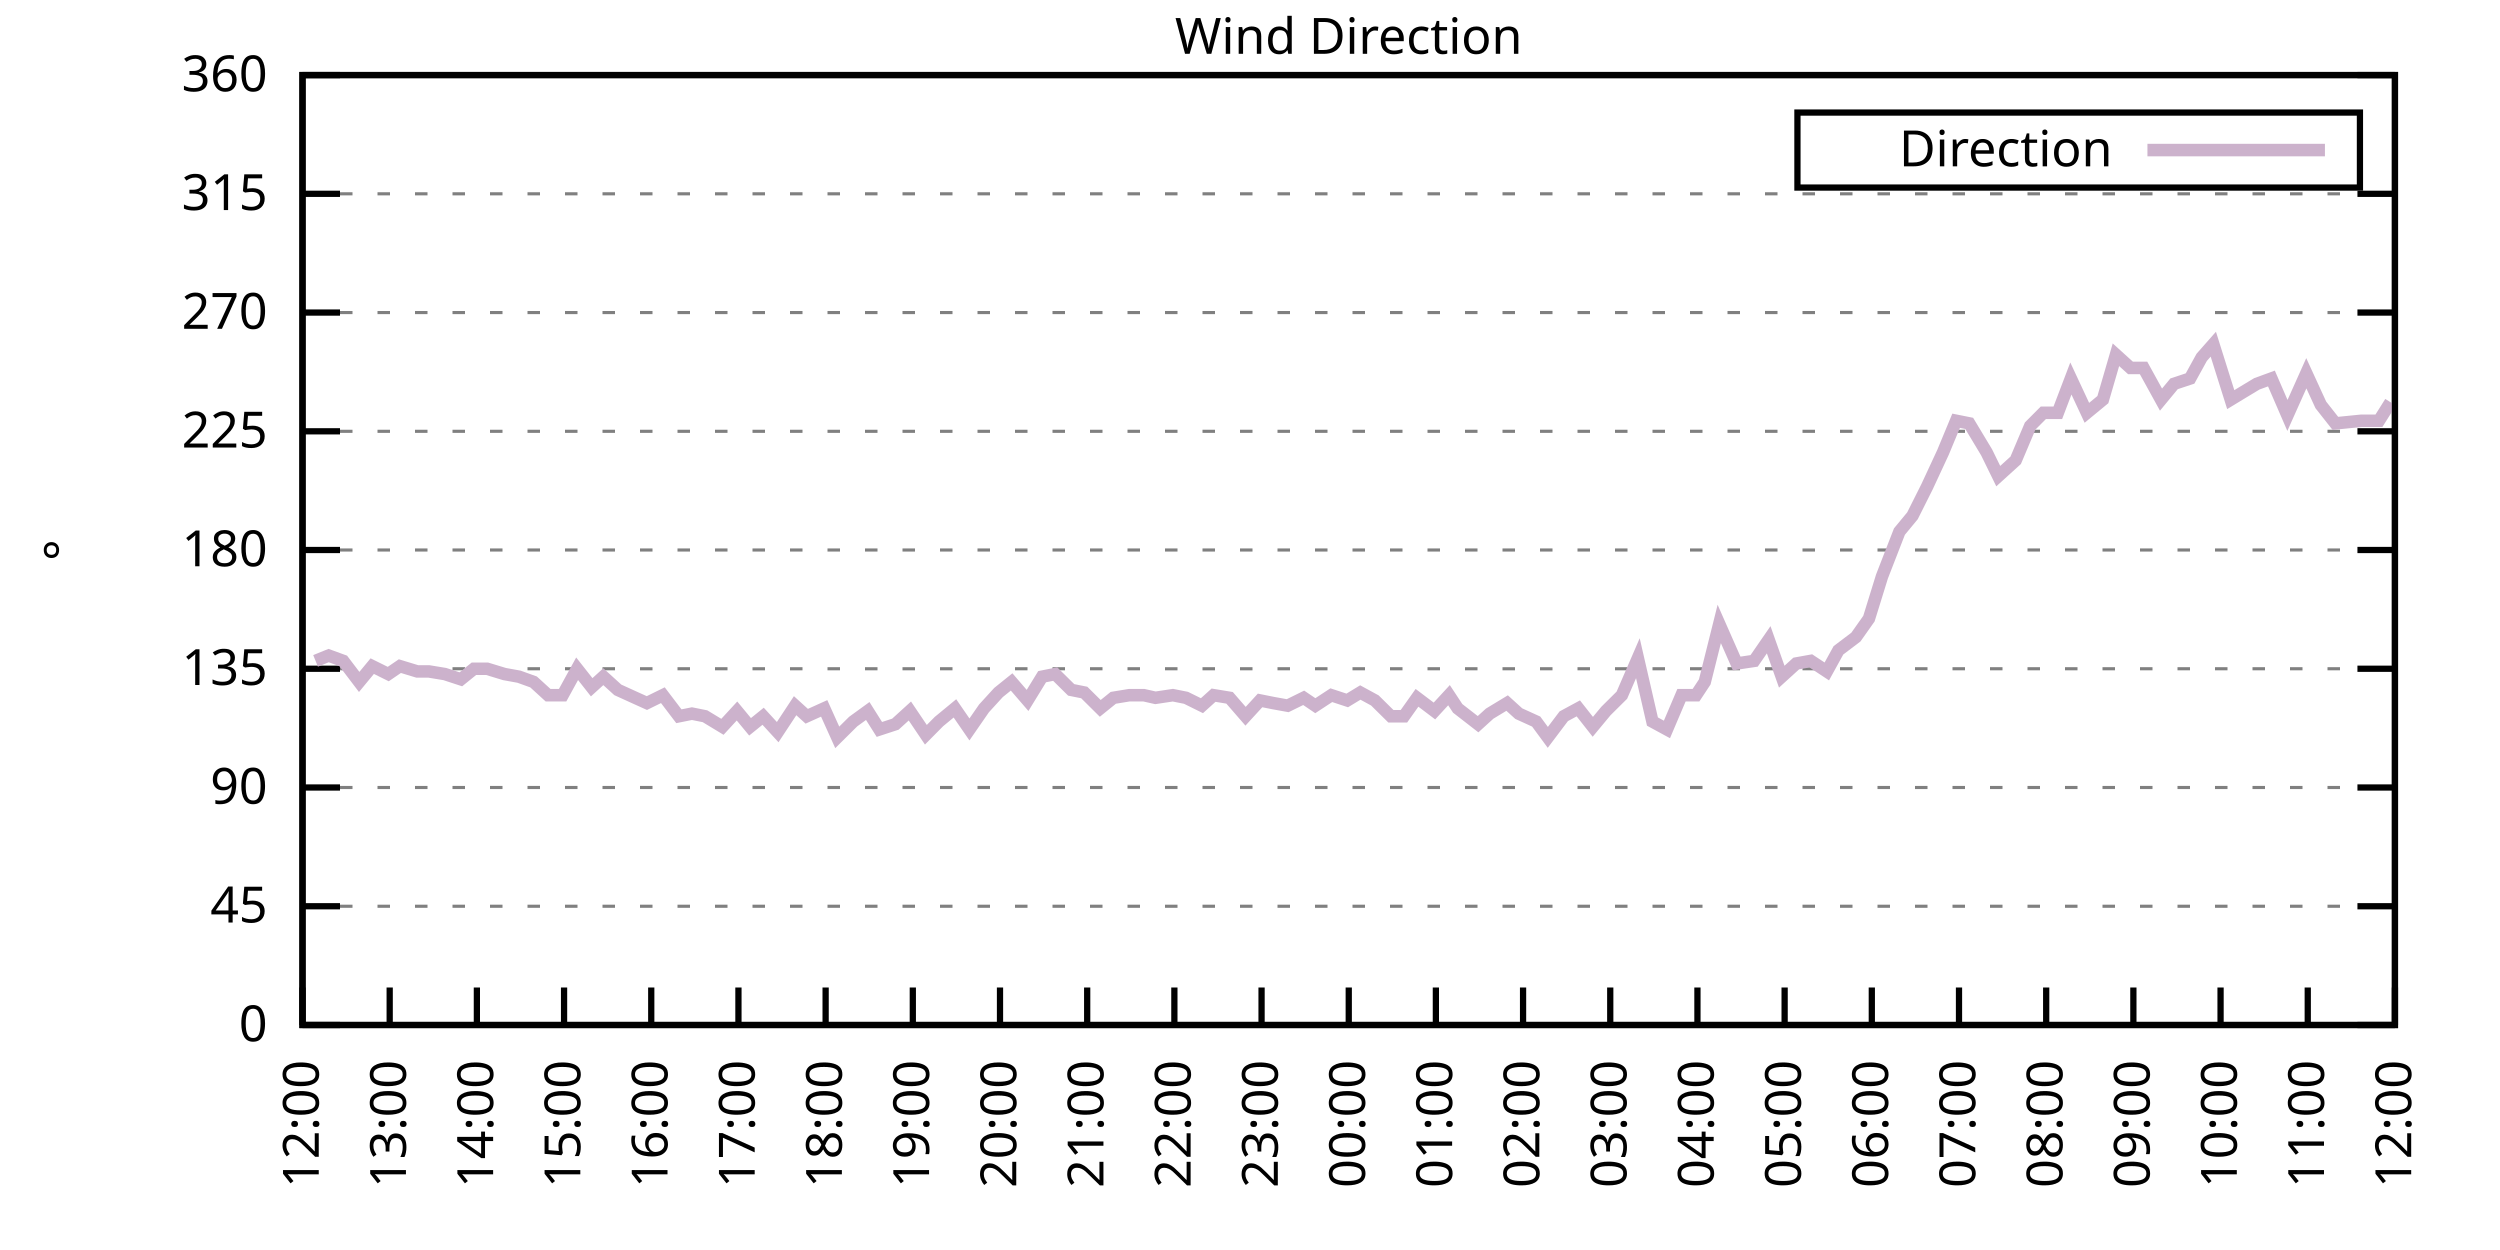
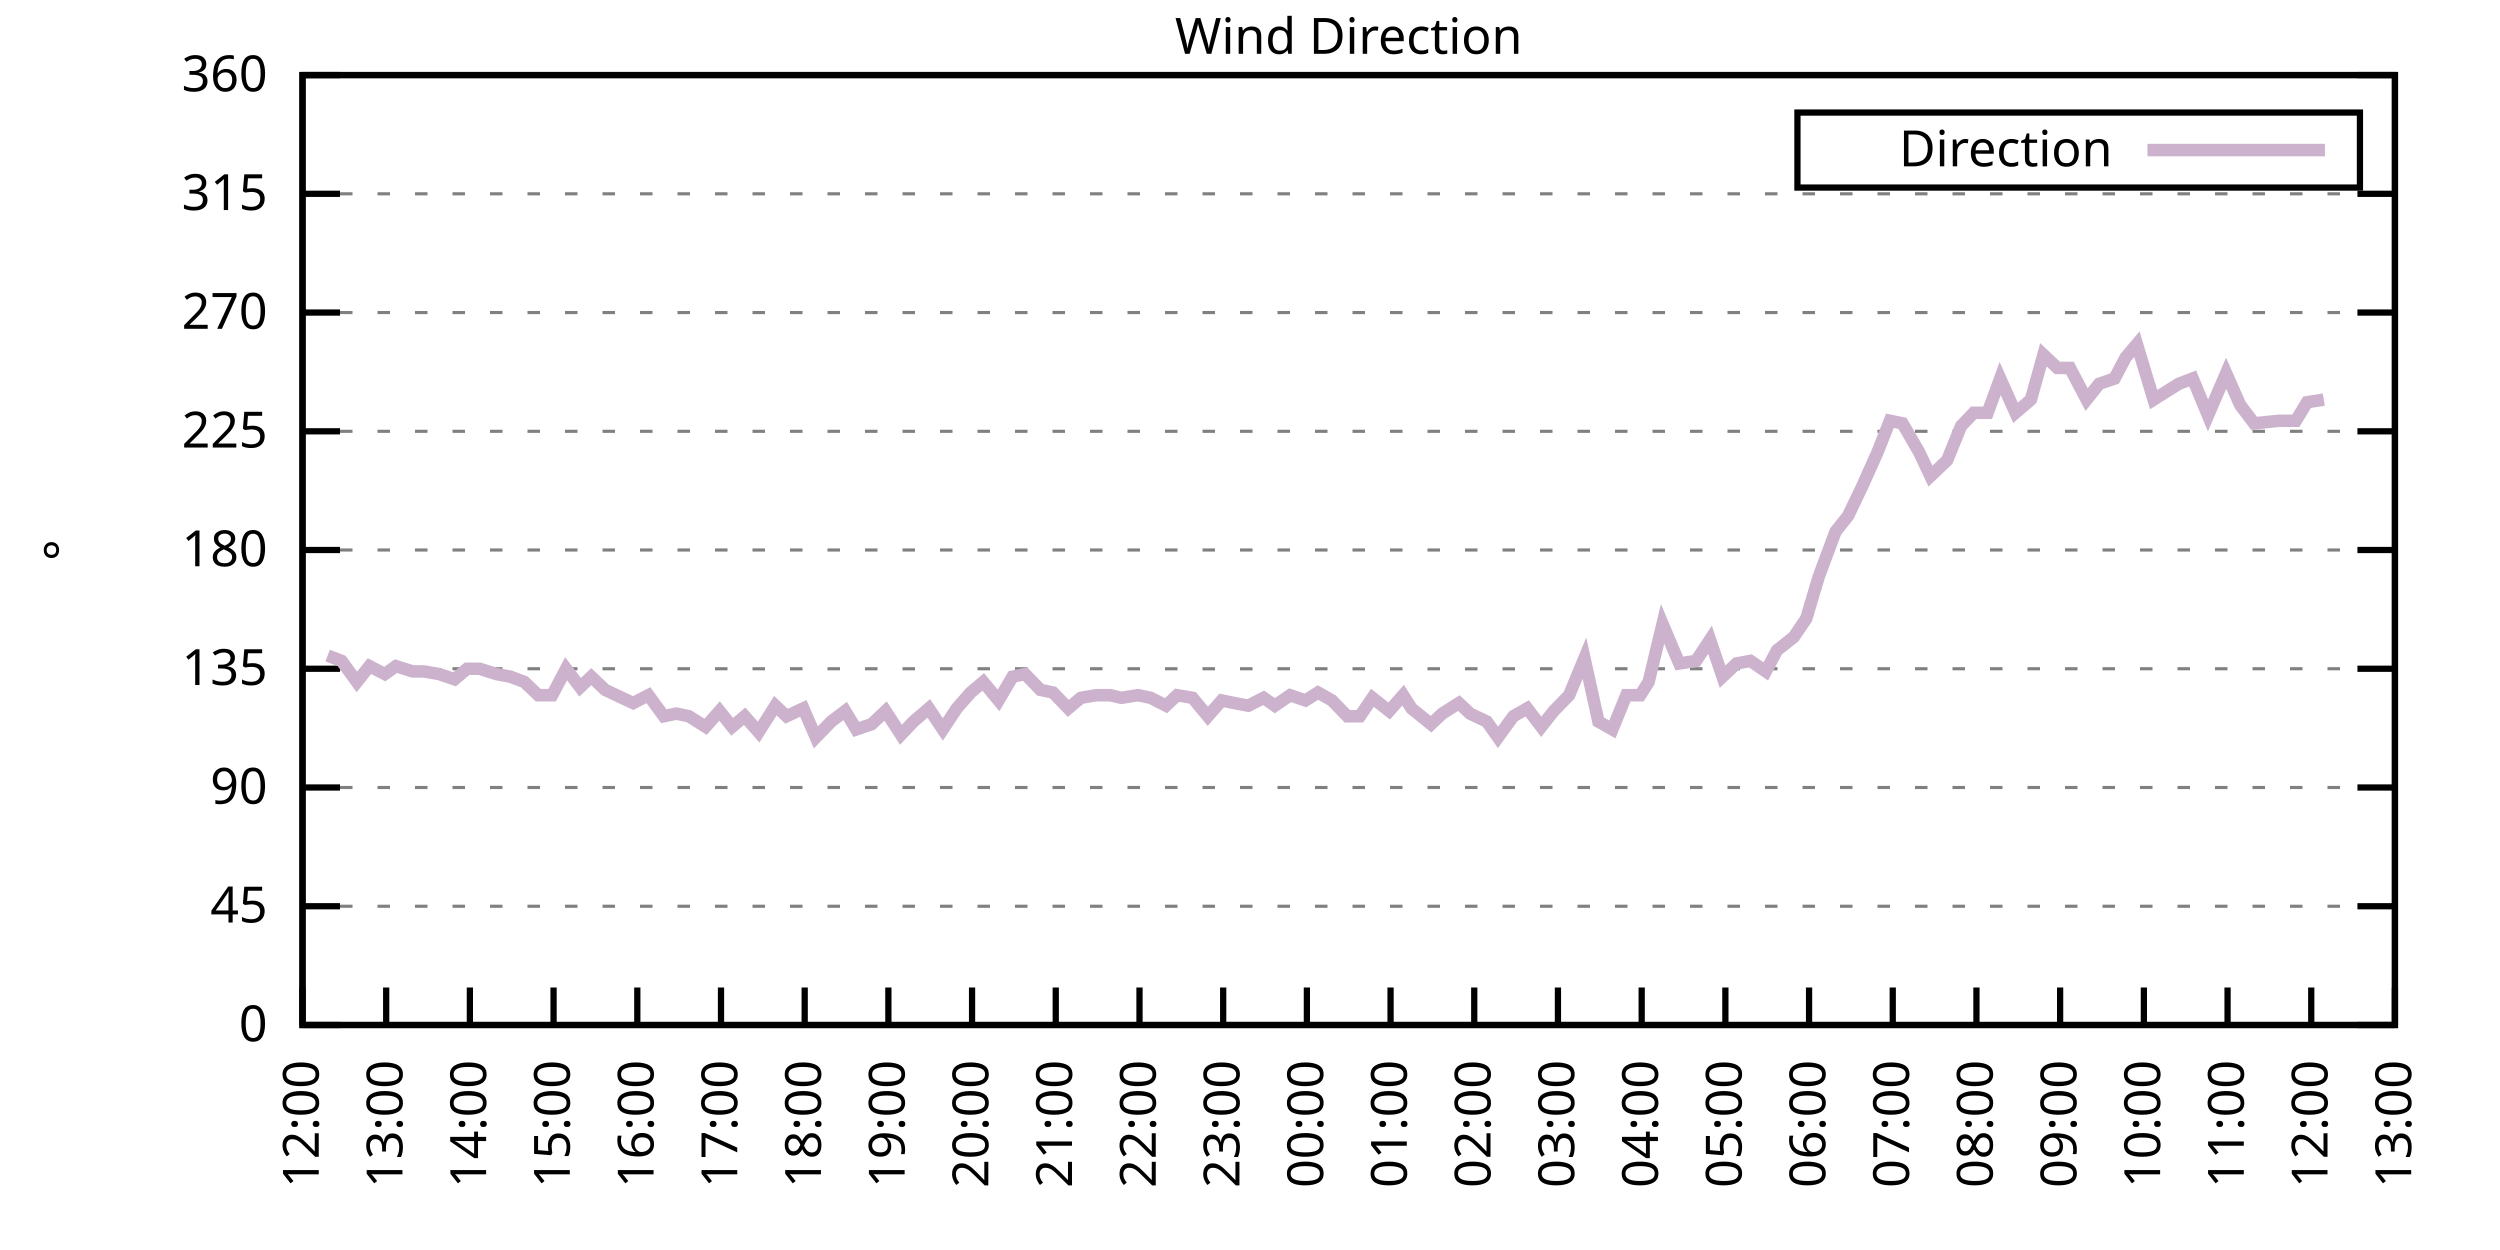
<svg xmlns="http://www.w3.org/2000/svg" xmlns:xlink="http://www.w3.org/1999/xlink" width="400" height="200" viewBox="0 0 400 200">
  <g id="gnuplot_canvas">
    <rect x="0" y="0" width="400" height="200" fill="none" />
    <defs>
      <circle id="gpDot" r="0.5" stroke-width="0.5" stroke="currentColor" />
      <path id="gpPt0" stroke-width="0.333" stroke="currentColor" d="M-1,0 h2 M0,-1 v2" />
      <path id="gpPt1" stroke-width="0.333" stroke="currentColor" d="M-1,-1 L1,1 M1,-1 L-1,1" />
      <path id="gpPt2" stroke-width="0.333" stroke="currentColor" d="M-1,0 L1,0 M0,-1 L0,1 M-1,-1 L1,1 M-1,1 L1,-1" />
      <rect id="gpPt3" stroke-width="0.333" stroke="currentColor" x="-1" y="-1" width="2" height="2" />
      <rect id="gpPt4" stroke-width="0.333" stroke="currentColor" fill="currentColor" x="-1" y="-1" width="2" height="2" />
      <circle id="gpPt5" stroke-width="0.333" stroke="currentColor" cx="0" cy="0" r="1" />
      <use xlink:href="#gpPt5" id="gpPt6" fill="currentColor" stroke="none" />
      <path id="gpPt7" stroke-width="0.333" stroke="currentColor" d="M0,-1.33 L-1.33,0.67 L1.33,0.67 z" />
      <use xlink:href="#gpPt7" id="gpPt8" fill="currentColor" stroke="none" />
      <use xlink:href="#gpPt7" id="gpPt9" stroke="currentColor" transform="rotate(180)" />
      <use xlink:href="#gpPt9" id="gpPt10" fill="currentColor" stroke="none" />
      <use xlink:href="#gpPt3" id="gpPt11" stroke="currentColor" transform="rotate(45)" />
      <use xlink:href="#gpPt11" id="gpPt12" fill="currentColor" stroke="none" />
      <path id="gpPt13" stroke-width="0.333" stroke="currentColor" d="M0,1.330 L1.265,0.411 L0.782,-1.067 L-0.782,-1.076 L-1.265,0.411 z" />
      <use xlink:href="#gpPt13" id="gpPt14" fill="currentColor" stroke="none" />
      <filter id="textbox" filterUnits="objectBoundingBox" x="0" y="0" height="1" width="1">
        <feFlood flood-color="white" flood-opacity="1" result="bgnd" />
        <feComposite in="SourceGraphic" in2="bgnd" operator="atop" />
      </filter>
      <filter id="greybox" filterUnits="objectBoundingBox" x="0" y="0" height="1" width="1">
        <feFlood flood-color="lightgrey" flood-opacity="1" result="grey" />
        <feComposite in="SourceGraphic" in2="grey" operator="atop" />
      </filter>
    </defs>
    <g fill="none" color="white" stroke="currentColor" stroke-width="1.00" stroke-linecap="butt" stroke-linejoin="miter">
</g>
    <g fill="none" color="black" stroke="currentColor" stroke-width="1.00" stroke-linecap="butt" stroke-linejoin="miter">
      <g stroke="none" shape-rendering="crispEdges">
        <polygon fill="rgb(255, 255, 255)" points="48.40,164.00 383.18,164.00 383.18,12.02 48.40,12.02 " />
      </g>
    </g>
    <g fill="none" color="black" stroke="currentColor" stroke-width="1.00" stroke-linecap="butt" stroke-linejoin="miter">
</g>
    <g fill="none" color="black" stroke="black" stroke-width="0.50" stroke-linecap="butt" stroke-linejoin="miter">
</g>
    <g fill="none" color="gray" stroke="currentColor" stroke-width="0.50" stroke-linecap="butt" stroke-linejoin="miter">
      <path stroke="gray" stroke-dasharray="2,4" class="gridline" d="M48.40,164.00 L383.19,164.00  " />
    </g>
    <g fill="none" color="gray" stroke="gray" stroke-width="1.00" stroke-linecap="butt" stroke-linejoin="miter">
</g>
    <g fill="none" color="black" stroke="currentColor" stroke-width="1.00" stroke-linecap="butt" stroke-linejoin="miter">
      <path stroke="black" d="M48.40,164.00 L54.40,164.00 M383.19,164.00 L377.19,164.00  " />
      <g transform="translate(42.80,166.60)" stroke="none" fill="black" font-family="Sans" font-size="8.00" text-anchor="end">
        <text>
          <tspan font-family="Sans"> 0</tspan>
        </text>
      </g>
    </g>
    <g fill="none" color="black" stroke="currentColor" stroke-width="1.00" stroke-linecap="butt" stroke-linejoin="miter">
</g>
    <g fill="none" color="black" stroke="black" stroke-width="0.50" stroke-linecap="butt" stroke-linejoin="miter">
</g>
    <g fill="none" color="gray" stroke="currentColor" stroke-width="0.50" stroke-linecap="butt" stroke-linejoin="miter">
      <path stroke="gray" stroke-dasharray="2,4" class="gridline" d="M48.40,145.00 L383.19,145.00  " />
    </g>
    <g fill="none" color="gray" stroke="gray" stroke-width="1.00" stroke-linecap="butt" stroke-linejoin="miter">
</g>
    <g fill="none" color="black" stroke="currentColor" stroke-width="1.00" stroke-linecap="butt" stroke-linejoin="miter">
      <path stroke="black" d="M48.40,145.00 L54.40,145.00 M383.19,145.00 L377.19,145.00  " />
      <g transform="translate(42.80,147.60)" stroke="none" fill="black" font-family="Sans" font-size="8.00" text-anchor="end">
        <text>
          <tspan font-family="Sans"> 45</tspan>
        </text>
      </g>
    </g>
    <g fill="none" color="black" stroke="currentColor" stroke-width="1.00" stroke-linecap="butt" stroke-linejoin="miter">
</g>
    <g fill="none" color="black" stroke="black" stroke-width="0.50" stroke-linecap="butt" stroke-linejoin="miter">
</g>
    <g fill="none" color="gray" stroke="currentColor" stroke-width="0.50" stroke-linecap="butt" stroke-linejoin="miter">
      <path stroke="gray" stroke-dasharray="2,4" class="gridline" d="M48.40,126.00 L383.19,126.00  " />
    </g>
    <g fill="none" color="gray" stroke="gray" stroke-width="1.00" stroke-linecap="butt" stroke-linejoin="miter">
</g>
    <g fill="none" color="black" stroke="currentColor" stroke-width="1.00" stroke-linecap="butt" stroke-linejoin="miter">
      <path stroke="black" d="M48.40,126.00 L54.40,126.00 M383.19,126.00 L377.19,126.00  " />
      <g transform="translate(42.80,128.60)" stroke="none" fill="black" font-family="Sans" font-size="8.00" text-anchor="end">
        <text>
          <tspan font-family="Sans"> 90</tspan>
        </text>
      </g>
    </g>
    <g fill="none" color="black" stroke="currentColor" stroke-width="1.00" stroke-linecap="butt" stroke-linejoin="miter">
</g>
    <g fill="none" color="black" stroke="black" stroke-width="0.50" stroke-linecap="butt" stroke-linejoin="miter">
</g>
    <g fill="none" color="gray" stroke="currentColor" stroke-width="0.50" stroke-linecap="butt" stroke-linejoin="miter">
      <path stroke="gray" stroke-dasharray="2,4" class="gridline" d="M48.40,107.00 L383.19,107.00  " />
    </g>
    <g fill="none" color="gray" stroke="gray" stroke-width="1.00" stroke-linecap="butt" stroke-linejoin="miter">
</g>
    <g fill="none" color="black" stroke="currentColor" stroke-width="1.00" stroke-linecap="butt" stroke-linejoin="miter">
      <path stroke="black" d="M48.40,107.00 L54.40,107.00 M383.19,107.00 L377.19,107.00  " />
      <g transform="translate(42.80,109.60)" stroke="none" fill="black" font-family="Sans" font-size="8.00" text-anchor="end">
        <text>
          <tspan font-family="Sans"> 135</tspan>
        </text>
      </g>
    </g>
    <g fill="none" color="black" stroke="currentColor" stroke-width="1.00" stroke-linecap="butt" stroke-linejoin="miter">
</g>
    <g fill="none" color="black" stroke="black" stroke-width="0.50" stroke-linecap="butt" stroke-linejoin="miter">
</g>
    <g fill="none" color="gray" stroke="currentColor" stroke-width="0.50" stroke-linecap="butt" stroke-linejoin="miter">
      <path stroke="gray" stroke-dasharray="2,4" class="gridline" d="M48.40,88.00 L383.19,88.00  " />
    </g>
    <g fill="none" color="gray" stroke="gray" stroke-width="1.00" stroke-linecap="butt" stroke-linejoin="miter">
</g>
    <g fill="none" color="black" stroke="currentColor" stroke-width="1.00" stroke-linecap="butt" stroke-linejoin="miter">
      <path stroke="black" d="M48.40,88.00 L54.40,88.00 M383.19,88.00 L377.19,88.00  " />
      <g transform="translate(42.80,90.60)" stroke="none" fill="black" font-family="Sans" font-size="8.00" text-anchor="end">
        <text>
          <tspan font-family="Sans"> 180</tspan>
        </text>
      </g>
    </g>
    <g fill="none" color="black" stroke="currentColor" stroke-width="1.00" stroke-linecap="butt" stroke-linejoin="miter">
</g>
    <g fill="none" color="black" stroke="black" stroke-width="0.50" stroke-linecap="butt" stroke-linejoin="miter">
</g>
    <g fill="none" color="gray" stroke="currentColor" stroke-width="0.50" stroke-linecap="butt" stroke-linejoin="miter">
      <path stroke="gray" stroke-dasharray="2,4" class="gridline" d="M48.40,69.01 L383.19,69.01  " />
    </g>
    <g fill="none" color="gray" stroke="gray" stroke-width="1.00" stroke-linecap="butt" stroke-linejoin="miter">
</g>
    <g fill="none" color="black" stroke="currentColor" stroke-width="1.00" stroke-linecap="butt" stroke-linejoin="miter">
      <path stroke="black" d="M48.40,69.01 L54.40,69.01 M383.19,69.01 L377.19,69.01  " />
      <g transform="translate(42.80,71.61)" stroke="none" fill="black" font-family="Sans" font-size="8.00" text-anchor="end">
        <text>
          <tspan font-family="Sans"> 225</tspan>
        </text>
      </g>
    </g>
    <g fill="none" color="black" stroke="currentColor" stroke-width="1.00" stroke-linecap="butt" stroke-linejoin="miter">
</g>
    <g fill="none" color="black" stroke="black" stroke-width="0.50" stroke-linecap="butt" stroke-linejoin="miter">
</g>
    <g fill="none" color="gray" stroke="currentColor" stroke-width="0.50" stroke-linecap="butt" stroke-linejoin="miter">
      <path stroke="gray" stroke-dasharray="2,4" class="gridline" d="M48.40,50.01 L383.19,50.01  " />
    </g>
    <g fill="none" color="gray" stroke="gray" stroke-width="1.00" stroke-linecap="butt" stroke-linejoin="miter">
</g>
    <g fill="none" color="black" stroke="currentColor" stroke-width="1.00" stroke-linecap="butt" stroke-linejoin="miter">
      <path stroke="black" d="M48.40,50.01 L54.40,50.01 M383.19,50.01 L377.19,50.01  " />
      <g transform="translate(42.80,52.61)" stroke="none" fill="black" font-family="Sans" font-size="8.00" text-anchor="end">
        <text>
          <tspan font-family="Sans"> 270</tspan>
        </text>
      </g>
    </g>
    <g fill="none" color="black" stroke="currentColor" stroke-width="1.00" stroke-linecap="butt" stroke-linejoin="miter">
</g>
    <g fill="none" color="black" stroke="black" stroke-width="0.50" stroke-linecap="butt" stroke-linejoin="miter">
</g>
    <g fill="none" color="gray" stroke="currentColor" stroke-width="0.50" stroke-linecap="butt" stroke-linejoin="miter">
      <path stroke="gray" stroke-dasharray="2,4" class="gridline" d="M48.40,31.01 L383.19,31.01  " />
    </g>
    <g fill="none" color="gray" stroke="gray" stroke-width="1.00" stroke-linecap="butt" stroke-linejoin="miter">
</g>
    <g fill="none" color="black" stroke="currentColor" stroke-width="1.00" stroke-linecap="butt" stroke-linejoin="miter">
      <path stroke="black" d="M48.40,31.01 L54.40,31.01 M383.19,31.01 L377.19,31.01  " />
      <g transform="translate(42.80,33.61)" stroke="none" fill="black" font-family="Sans" font-size="8.00" text-anchor="end">
        <text>
          <tspan font-family="Sans"> 315</tspan>
        </text>
      </g>
    </g>
    <g fill="none" color="black" stroke="currentColor" stroke-width="1.00" stroke-linecap="butt" stroke-linejoin="miter">
</g>
    <g fill="none" color="black" stroke="black" stroke-width="0.50" stroke-linecap="butt" stroke-linejoin="miter">
</g>
    <g fill="none" color="gray" stroke="currentColor" stroke-width="0.50" stroke-linecap="butt" stroke-linejoin="miter">
      <path stroke="gray" stroke-dasharray="2,4" class="gridline" d="M48.40,12.01 L383.19,12.01  " />
    </g>
    <g fill="none" color="gray" stroke="gray" stroke-width="1.00" stroke-linecap="butt" stroke-linejoin="miter">
</g>
    <g fill="none" color="black" stroke="currentColor" stroke-width="1.00" stroke-linecap="butt" stroke-linejoin="miter">
      <path stroke="black" d="M48.40,12.01 L54.40,12.01 M383.19,12.01 L377.19,12.01  " />
      <g transform="translate(42.80,14.61)" stroke="none" fill="black" font-family="Sans" font-size="8.00" text-anchor="end">
        <text>
          <tspan font-family="Sans"> 360</tspan>
        </text>
      </g>
    </g>
    <g fill="none" color="black" stroke="currentColor" stroke-width="1.00" stroke-linecap="butt" stroke-linejoin="miter">
      <path stroke="black" d="M48.40,164.00 L48.40,158.00  " />
      <g transform="translate(51.00,169.60) rotate(270.00)" stroke="none" fill="black" font-family="Sans" font-size="8.00" text-anchor="end">
        <text>
          <tspan font-family="Sans">12:00</tspan>
        </text>
      </g>
    </g>
    <g fill="none" color="black" stroke="currentColor" stroke-width="1.00" stroke-linecap="butt" stroke-linejoin="miter">
-       <path stroke="black" d="M62.35,164.00 L62.35,158.00  " />
-       <g transform="translate(64.95,169.60) rotate(270.00)" stroke="none" fill="black" font-family="Sans" font-size="8.00" text-anchor="end">
+       <path stroke="black" d="M61.79,164.00 L61.79,158.00  " />
+       <g transform="translate(64.39,169.60) rotate(270.00)" stroke="none" fill="black" font-family="Sans" font-size="8.00" text-anchor="end">
        <text>
          <tspan font-family="Sans">13:00</tspan>
        </text>
      </g>
    </g>
    <g fill="none" color="black" stroke="currentColor" stroke-width="1.00" stroke-linecap="butt" stroke-linejoin="miter">
-       <path stroke="black" d="M76.30,164.00 L76.30,158.00  " />
-       <g transform="translate(78.90,169.60) rotate(270.00)" stroke="none" fill="black" font-family="Sans" font-size="8.00" text-anchor="end">
+       <path stroke="black" d="M75.18,164.00 L75.18,158.00  " />
+       <g transform="translate(77.78,169.60) rotate(270.00)" stroke="none" fill="black" font-family="Sans" font-size="8.00" text-anchor="end">
        <text>
          <tspan font-family="Sans">14:00</tspan>
        </text>
      </g>
    </g>
    <g fill="none" color="black" stroke="currentColor" stroke-width="1.00" stroke-linecap="butt" stroke-linejoin="miter">
-       <path stroke="black" d="M90.25,164.00 L90.25,158.00  " />
-       <g transform="translate(92.85,169.60) rotate(270.00)" stroke="none" fill="black" font-family="Sans" font-size="8.00" text-anchor="end">
+       <path stroke="black" d="M88.57,164.00 L88.57,158.00  " />
+       <g transform="translate(91.17,169.60) rotate(270.00)" stroke="none" fill="black" font-family="Sans" font-size="8.00" text-anchor="end">
        <text>
          <tspan font-family="Sans">15:00</tspan>
        </text>
      </g>
    </g>
    <g fill="none" color="black" stroke="currentColor" stroke-width="1.00" stroke-linecap="butt" stroke-linejoin="miter">
-       <path stroke="black" d="M104.20,164.00 L104.20,158.00  " />
-       <g transform="translate(106.80,169.60) rotate(270.00)" stroke="none" fill="black" font-family="Sans" font-size="8.00" text-anchor="end">
+       <path stroke="black" d="M101.97,164.00 L101.97,158.00  " />
+       <g transform="translate(104.57,169.60) rotate(270.00)" stroke="none" fill="black" font-family="Sans" font-size="8.00" text-anchor="end">
        <text>
          <tspan font-family="Sans">16:00</tspan>
        </text>
      </g>
    </g>
    <g fill="none" color="black" stroke="currentColor" stroke-width="1.00" stroke-linecap="butt" stroke-linejoin="miter">
-       <path stroke="black" d="M118.15,164.00 L118.15,158.00  " />
-       <g transform="translate(120.75,169.60) rotate(270.00)" stroke="none" fill="black" font-family="Sans" font-size="8.00" text-anchor="end">
+       <path stroke="black" d="M115.36,164.00 L115.36,158.00  " />
+       <g transform="translate(117.96,169.60) rotate(270.00)" stroke="none" fill="black" font-family="Sans" font-size="8.00" text-anchor="end">
        <text>
          <tspan font-family="Sans">17:00</tspan>
        </text>
      </g>
    </g>
    <g fill="none" color="black" stroke="currentColor" stroke-width="1.00" stroke-linecap="butt" stroke-linejoin="miter">
-       <path stroke="black" d="M132.10,164.00 L132.10,158.00  " />
-       <g transform="translate(134.70,169.60) rotate(270.00)" stroke="none" fill="black" font-family="Sans" font-size="8.00" text-anchor="end">
+       <path stroke="black" d="M128.75,164.00 L128.75,158.00  " />
+       <g transform="translate(131.35,169.60) rotate(270.00)" stroke="none" fill="black" font-family="Sans" font-size="8.00" text-anchor="end">
        <text>
          <tspan font-family="Sans">18:00</tspan>
        </text>
      </g>
    </g>
    <g fill="none" color="black" stroke="currentColor" stroke-width="1.00" stroke-linecap="butt" stroke-linejoin="miter">
-       <path stroke="black" d="M146.05,164.00 L146.05,158.00  " />
-       <g transform="translate(148.65,169.60) rotate(270.00)" stroke="none" fill="black" font-family="Sans" font-size="8.00" text-anchor="end">
+       <path stroke="black" d="M142.14,164.00 L142.14,158.00  " />
+       <g transform="translate(144.74,169.60) rotate(270.00)" stroke="none" fill="black" font-family="Sans" font-size="8.00" text-anchor="end">
        <text>
          <tspan font-family="Sans">19:00</tspan>
        </text>
      </g>
    </g>
    <g fill="none" color="black" stroke="currentColor" stroke-width="1.00" stroke-linecap="butt" stroke-linejoin="miter">
-       <path stroke="black" d="M160.00,164.00 L160.00,158.00  " />
-       <g transform="translate(162.60,169.60) rotate(270.00)" stroke="none" fill="black" font-family="Sans" font-size="8.00" text-anchor="end">
+       <path stroke="black" d="M155.53,164.00 L155.53,158.00  " />
+       <g transform="translate(158.13,169.60) rotate(270.00)" stroke="none" fill="black" font-family="Sans" font-size="8.00" text-anchor="end">
        <text>
          <tspan font-family="Sans">20:00</tspan>
        </text>
      </g>
    </g>
    <g fill="none" color="black" stroke="currentColor" stroke-width="1.00" stroke-linecap="butt" stroke-linejoin="miter">
-       <path stroke="black" d="M173.95,164.00 L173.95,158.00  " />
-       <g transform="translate(176.55,169.60) rotate(270.00)" stroke="none" fill="black" font-family="Sans" font-size="8.00" text-anchor="end">
+       <path stroke="black" d="M168.92,164.00 L168.92,158.00  " />
+       <g transform="translate(171.52,169.60) rotate(270.00)" stroke="none" fill="black" font-family="Sans" font-size="8.00" text-anchor="end">
        <text>
          <tspan font-family="Sans">21:00</tspan>
        </text>
      </g>
    </g>
    <g fill="none" color="black" stroke="currentColor" stroke-width="1.00" stroke-linecap="butt" stroke-linejoin="miter">
-       <path stroke="black" d="M187.90,164.00 L187.90,158.00  " />
-       <g transform="translate(190.50,169.60) rotate(270.00)" stroke="none" fill="black" font-family="Sans" font-size="8.00" text-anchor="end">
+       <path stroke="black" d="M182.32,164.00 L182.32,158.00  " />
+       <g transform="translate(184.92,169.60) rotate(270.00)" stroke="none" fill="black" font-family="Sans" font-size="8.00" text-anchor="end">
        <text>
          <tspan font-family="Sans">22:00</tspan>
        </text>
      </g>
    </g>
    <g fill="none" color="black" stroke="currentColor" stroke-width="1.00" stroke-linecap="butt" stroke-linejoin="miter">
-       <path stroke="black" d="M201.85,164.00 L201.85,158.00  " />
-       <g transform="translate(204.45,169.60) rotate(270.00)" stroke="none" fill="black" font-family="Sans" font-size="8.00" text-anchor="end">
+       <path stroke="black" d="M195.71,164.00 L195.71,158.00  " />
+       <g transform="translate(198.31,169.60) rotate(270.00)" stroke="none" fill="black" font-family="Sans" font-size="8.00" text-anchor="end">
        <text>
          <tspan font-family="Sans">23:00</tspan>
        </text>
      </g>
    </g>
    <g fill="none" color="black" stroke="currentColor" stroke-width="1.00" stroke-linecap="butt" stroke-linejoin="miter">
-       <path stroke="black" d="M215.80,164.00 L215.80,158.00  " />
-       <g transform="translate(218.40,169.60) rotate(270.00)" stroke="none" fill="black" font-family="Sans" font-size="8.00" text-anchor="end">
+       <path stroke="black" d="M209.10,164.00 L209.10,158.00  " />
+       <g transform="translate(211.70,169.60) rotate(270.00)" stroke="none" fill="black" font-family="Sans" font-size="8.00" text-anchor="end">
        <text>
          <tspan font-family="Sans">00:00</tspan>
        </text>
      </g>
    </g>
    <g fill="none" color="black" stroke="currentColor" stroke-width="1.00" stroke-linecap="butt" stroke-linejoin="miter">
-       <path stroke="black" d="M229.74,164.00 L229.74,158.00  " />
-       <g transform="translate(232.34,169.60) rotate(270.00)" stroke="none" fill="black" font-family="Sans" font-size="8.00" text-anchor="end">
+       <path stroke="black" d="M222.49,164.00 L222.49,158.00  " />
+       <g transform="translate(225.09,169.60) rotate(270.00)" stroke="none" fill="black" font-family="Sans" font-size="8.00" text-anchor="end">
        <text>
          <tspan font-family="Sans">01:00</tspan>
        </text>
      </g>
    </g>
    <g fill="none" color="black" stroke="currentColor" stroke-width="1.00" stroke-linecap="butt" stroke-linejoin="miter">
-       <path stroke="black" d="M243.69,164.00 L243.69,158.00  " />
-       <g transform="translate(246.29,169.60) rotate(270.00)" stroke="none" fill="black" font-family="Sans" font-size="8.00" text-anchor="end">
+       <path stroke="black" d="M235.88,164.00 L235.88,158.00  " />
+       <g transform="translate(238.48,169.60) rotate(270.00)" stroke="none" fill="black" font-family="Sans" font-size="8.00" text-anchor="end">
        <text>
          <tspan font-family="Sans">02:00</tspan>
        </text>
      </g>
    </g>
    <g fill="none" color="black" stroke="currentColor" stroke-width="1.00" stroke-linecap="butt" stroke-linejoin="miter">
-       <path stroke="black" d="M257.64,164.00 L257.64,158.00  " />
-       <g transform="translate(260.24,169.60) rotate(270.00)" stroke="none" fill="black" font-family="Sans" font-size="8.00" text-anchor="end">
+       <path stroke="black" d="M249.27,164.00 L249.27,158.00  " />
+       <g transform="translate(251.87,169.60) rotate(270.00)" stroke="none" fill="black" font-family="Sans" font-size="8.00" text-anchor="end">
        <text>
          <tspan font-family="Sans">03:00</tspan>
        </text>
      </g>
    </g>
    <g fill="none" color="black" stroke="currentColor" stroke-width="1.00" stroke-linecap="butt" stroke-linejoin="miter">
-       <path stroke="black" d="M271.59,164.00 L271.59,158.00  " />
-       <g transform="translate(274.19,169.60) rotate(270.00)" stroke="none" fill="black" font-family="Sans" font-size="8.00" text-anchor="end">
+       <path stroke="black" d="M262.67,164.00 L262.67,158.00  " />
+       <g transform="translate(265.27,169.60) rotate(270.00)" stroke="none" fill="black" font-family="Sans" font-size="8.00" text-anchor="end">
        <text>
          <tspan font-family="Sans">04:00</tspan>
        </text>
      </g>
    </g>
    <g fill="none" color="black" stroke="currentColor" stroke-width="1.00" stroke-linecap="butt" stroke-linejoin="miter">
-       <path stroke="black" d="M285.54,164.00 L285.54,158.00  " />
-       <g transform="translate(288.14,169.60) rotate(270.00)" stroke="none" fill="black" font-family="Sans" font-size="8.00" text-anchor="end">
+       <path stroke="black" d="M276.06,164.00 L276.06,158.00  " />
+       <g transform="translate(278.66,169.60) rotate(270.00)" stroke="none" fill="black" font-family="Sans" font-size="8.00" text-anchor="end">
        <text>
          <tspan font-family="Sans">05:00</tspan>
        </text>
      </g>
    </g>
    <g fill="none" color="black" stroke="currentColor" stroke-width="1.00" stroke-linecap="butt" stroke-linejoin="miter">
-       <path stroke="black" d="M299.49,164.00 L299.49,158.00  " />
-       <g transform="translate(302.09,169.60) rotate(270.00)" stroke="none" fill="black" font-family="Sans" font-size="8.00" text-anchor="end">
+       <path stroke="black" d="M289.45,164.00 L289.45,158.00  " />
+       <g transform="translate(292.05,169.60) rotate(270.00)" stroke="none" fill="black" font-family="Sans" font-size="8.00" text-anchor="end">
        <text>
          <tspan font-family="Sans">06:00</tspan>
        </text>
      </g>
    </g>
    <g fill="none" color="black" stroke="currentColor" stroke-width="1.00" stroke-linecap="butt" stroke-linejoin="miter">
-       <path stroke="black" d="M313.44,164.00 L313.44,158.00  " />
-       <g transform="translate(316.04,169.60) rotate(270.00)" stroke="none" fill="black" font-family="Sans" font-size="8.00" text-anchor="end">
+       <path stroke="black" d="M302.84,164.00 L302.84,158.00  " />
+       <g transform="translate(305.44,169.60) rotate(270.00)" stroke="none" fill="black" font-family="Sans" font-size="8.00" text-anchor="end">
        <text>
          <tspan font-family="Sans">07:00</tspan>
        </text>
      </g>
    </g>
    <g fill="none" color="black" stroke="currentColor" stroke-width="1.00" stroke-linecap="butt" stroke-linejoin="miter">
-       <path stroke="black" d="M327.39,164.00 L327.39,158.00  " />
-       <g transform="translate(329.99,169.60) rotate(270.00)" stroke="none" fill="black" font-family="Sans" font-size="8.00" text-anchor="end">
+       <path stroke="black" d="M316.23,164.00 L316.23,158.00  " />
+       <g transform="translate(318.83,169.60) rotate(270.00)" stroke="none" fill="black" font-family="Sans" font-size="8.00" text-anchor="end">
        <text>
          <tspan font-family="Sans">08:00</tspan>
        </text>
      </g>
    </g>
    <g fill="none" color="black" stroke="currentColor" stroke-width="1.00" stroke-linecap="butt" stroke-linejoin="miter">
-       <path stroke="black" d="M341.34,164.00 L341.34,158.00  " />
-       <g transform="translate(343.94,169.60) rotate(270.00)" stroke="none" fill="black" font-family="Sans" font-size="8.00" text-anchor="end">
+       <path stroke="black" d="M329.62,164.00 L329.62,158.00  " />
+       <g transform="translate(332.22,169.60) rotate(270.00)" stroke="none" fill="black" font-family="Sans" font-size="8.00" text-anchor="end">
        <text>
          <tspan font-family="Sans">09:00</tspan>
        </text>
      </g>
    </g>
    <g fill="none" color="black" stroke="currentColor" stroke-width="1.00" stroke-linecap="butt" stroke-linejoin="miter">
-       <path stroke="black" d="M355.29,164.00 L355.29,158.00  " />
-       <g transform="translate(357.89,169.60) rotate(270.00)" stroke="none" fill="black" font-family="Sans" font-size="8.00" text-anchor="end">
+       <path stroke="black" d="M343.02,164.00 L343.02,158.00  " />
+       <g transform="translate(345.62,169.60) rotate(270.00)" stroke="none" fill="black" font-family="Sans" font-size="8.00" text-anchor="end">
        <text>
          <tspan font-family="Sans">10:00</tspan>
        </text>
      </g>
    </g>
    <g fill="none" color="black" stroke="currentColor" stroke-width="1.00" stroke-linecap="butt" stroke-linejoin="miter">
-       <path stroke="black" d="M369.24,164.00 L369.24,158.00  " />
-       <g transform="translate(371.84,169.60) rotate(270.00)" stroke="none" fill="black" font-family="Sans" font-size="8.00" text-anchor="end">
+       <path stroke="black" d="M356.41,164.00 L356.41,158.00  " />
+       <g transform="translate(359.01,169.60) rotate(270.00)" stroke="none" fill="black" font-family="Sans" font-size="8.00" text-anchor="end">
        <text>
          <tspan font-family="Sans">11:00</tspan>
+         </text>
+       </g>
+     </g>
+     <g fill="none" color="black" stroke="currentColor" stroke-width="1.00" stroke-linecap="butt" stroke-linejoin="miter">
+       <path stroke="black" d="M369.80,164.00 L369.80,158.00  " />
+       <g transform="translate(372.40,169.60) rotate(270.00)" stroke="none" fill="black" font-family="Sans" font-size="8.00" text-anchor="end">
+         <text>
+           <tspan font-family="Sans">12:00</tspan>
        </text>
      </g>
    </g>
    <g fill="none" color="black" stroke="currentColor" stroke-width="1.00" stroke-linecap="butt" stroke-linejoin="miter">
      <path stroke="black" d="M383.19,164.00 L383.19,158.00  " />
      <g transform="translate(385.79,169.60) rotate(270.00)" stroke="none" fill="black" font-family="Sans" font-size="8.00" text-anchor="end">
        <text>
-           <tspan font-family="Sans">12:00</tspan>
+           <tspan font-family="Sans">13:00</tspan>
        </text>
      </g>
    </g>
    <g fill="none" color="black" stroke="currentColor" stroke-width="1.00" stroke-linecap="butt" stroke-linejoin="miter">
</g>
    <g fill="none" color="black" stroke="currentColor" stroke-width="1.00" stroke-linecap="butt" stroke-linejoin="miter">
      <path stroke="black" d="M48.40,12.01 L48.40,164.00 L383.19,164.00 L383.19,12.01 L48.40,12.01 Z  " />
    </g>
    <g fill="none" color="black" stroke="currentColor" stroke-width="1.00" stroke-linecap="butt" stroke-linejoin="miter">
</g>
    <g fill="none" color="black" stroke="currentColor" stroke-width="1.00" stroke-linecap="butt" stroke-linejoin="miter">
      <path stroke="black" d="M287.59,30.01 L287.59,18.01 L377.59,18.01 L377.59,30.01 L287.59,30.01 Z  " />
    </g>
    <g id="Wind_direction_plot_1">
      <g fill="none" color="white" stroke="black" stroke-width="2.00" stroke-linecap="butt" stroke-linejoin="miter">
</g>
      <g fill="none" color="black" stroke="currentColor" stroke-width="2.00" stroke-linecap="butt" stroke-linejoin="miter">
        <g transform="translate(337.99,26.61)" stroke="none" fill="black" font-family="Sans" font-size="8.00" text-anchor="end">
          <text>
            <tspan font-family="Sans">Direction</tspan>
          </text>
        </g>
      </g>
      <g fill="none" color="black" stroke="currentColor" stroke-width="2.00" stroke-linecap="butt" stroke-linejoin="miter">
-         <path stroke="rgb(204, 178, 204)" d="M343.59,24.01 L371.99,24.01 M50.49,105.74 L52.58,104.89 L54.91,105.74 L57.47,109.11 L59.56,106.58 L62.12,107.85   L63.98,106.58 L66.77,107.43 L68.63,107.43 L71.18,107.85 L73.74,108.69 L75.83,107.00 L77.93,107.00 L80.72,107.85   L83.04,108.27 L85.37,109.11 L87.69,111.23 L90.02,111.23 L92.34,107.00 L94.67,109.96 L96.53,108.27 L98.85,110.38   L101.64,111.65 L103.50,112.49 L106.06,111.23 L108.62,114.60 L110.71,114.18 L112.80,114.60 L115.59,116.29 L117.92,113.76   L120.01,116.29 L122.10,114.60 L124.43,117.14 L127.22,112.91 L129.08,114.60 L131.87,113.34 L133.96,117.98 L136.51,115.45   L138.84,113.76 L140.70,116.71 L143.26,115.87 L145.58,113.76 L148.14,117.56 L150.23,115.45 L152.79,113.34 L155.11,116.71   L157.44,113.34 L159.76,110.80 L161.86,109.11 L164.41,112.07 L166.74,108.27 L168.83,107.85 L171.39,110.38 L173.48,110.80   L176.04,113.34 L178.13,111.65 L180.69,111.23 L183.01,111.23 L184.87,111.65 L187.66,111.23 L189.76,111.65 L192.31,112.91   L194.17,111.23 L196.73,111.65 L199.29,114.60 L201.61,112.07 L203.71,112.49 L206.03,112.91 L208.59,111.65 L210.45,112.91   L213.01,111.23 L215.56,112.07 L217.65,110.80 L219.98,112.07 L222.54,114.60 L224.63,114.60 L226.72,111.65 L229.51,113.76   L231.84,111.23 L233.23,113.34 L236.49,115.87 L238.35,114.18 L241.14,112.49 L243.00,114.18 L245.79,115.45 L247.65,117.98   L250.20,114.60 L252.53,113.34 L254.85,116.29 L256.95,113.76 L259.50,111.23 L262.06,105.31 L264.39,115.45 L266.71,116.71   L269.04,111.23 L271.36,111.23 L272.76,109.11 L275.08,99.83 L277.87,106.16 L280.66,105.74 L282.99,102.36 L285.08,108.27   L287.40,106.16 L289.73,105.74 L292.29,107.43 L294.15,104.05 L296.94,101.94 L299.03,98.98 L301.12,92.23 L303.91,85.05   L306.00,82.52 L308.33,77.87 L310.88,72.38 L312.98,67.32 L315.07,67.74 L317.86,72.38 L319.72,76.18 L322.51,73.65   L324.83,68.16 L326.93,66.05 L329.25,66.05 L331.34,60.56 L333.90,66.05 L336.46,63.94 L338.55,56.76 L340.88,58.87   L342.97,58.87 L345.76,63.94 L347.85,61.41 L350.41,60.56 L352.27,57.18 L354.13,55.07 L356.92,63.94 L359.01,62.67   L361.10,61.41 L363.43,60.56 L365.99,66.47 L369.01,59.72 L371.33,64.78 L373.66,67.74 L377.84,67.32 L380.63,67.32   L382.49,64.36  " />
+         <path stroke="rgb(204, 178, 204)" d="M343.59,24.01 L371.99,24.01 M52.42,104.89 L54.65,105.74 L57.10,109.11 L59.11,106.58 L61.57,107.85 L63.35,106.58   L66.03,107.43 L67.82,107.43 L70.27,107.85 L72.73,108.69 L74.74,107.00 L76.75,107.00 L79.42,107.85 L81.66,108.27   L83.89,109.11 L86.12,111.23 L88.35,111.23 L90.58,107.00 L92.82,109.96 L94.60,108.27 L96.83,110.38 L99.51,111.65   L101.30,112.49 L103.75,111.23 L106.21,114.60 L108.22,114.18 L110.22,114.60 L112.90,116.29 L115.13,113.76 L117.14,116.29   L119.15,114.60 L121.38,117.14 L124.06,112.91 L125.85,114.60 L128.53,113.34 L130.54,117.98 L132.99,115.45 L135.22,113.76   L137.01,116.71 L139.46,115.87 L141.69,113.76 L144.15,117.56 L146.16,115.45 L148.61,113.34 L150.85,116.71 L153.08,113.34   L155.31,110.80 L157.32,109.11 L159.77,112.07 L162.01,108.27 L164.01,107.85 L166.47,110.38 L168.48,110.80 L170.93,113.34   L172.94,111.65 L175.40,111.23 L177.63,111.23 L179.41,111.65 L182.09,111.23 L184.10,111.65 L186.56,112.91 L188.34,111.23   L190.80,111.65 L193.25,114.60 L195.48,112.07 L197.49,112.49 L199.73,112.91 L202.18,111.65 L203.97,112.91 L206.42,111.23   L208.88,112.07 L210.88,110.80 L213.12,112.07 L215.57,114.60 L217.58,114.60 L219.59,111.65 L222.27,113.76 L224.50,111.23   L225.84,113.34 L228.96,115.87 L230.75,114.18 L233.43,112.49 L235.21,114.18 L237.89,115.45 L239.68,117.98 L242.13,114.60   L244.36,113.34 L246.60,116.29 L248.60,113.76 L251.06,111.23 L253.51,105.31 L255.75,115.45 L257.98,116.71 L260.21,111.23   L262.44,111.23 L263.78,109.11 L266.01,99.83 L268.69,106.16 L271.37,105.74 L273.60,102.36 L275.61,108.27 L277.84,106.16   L280.07,105.74 L282.53,107.43 L284.32,104.05 L286.99,101.94 L289.00,98.98 L291.01,92.23 L293.69,85.05 L295.70,82.52   L297.93,77.87 L300.39,72.38 L302.39,67.32 L304.40,67.74 L307.08,72.38 L308.87,76.18 L311.54,73.65 L313.78,68.16   L315.79,66.05 L318.02,66.05 L320.03,60.56 L322.48,66.05 L324.94,63.94 L326.95,56.76 L329.18,58.87 L331.19,58.87   L333.86,63.94 L335.87,61.41 L338.33,60.56 L340.11,57.18 L341.90,55.07 L344.58,63.94 L346.59,62.67 L348.60,61.41   L350.83,60.56 L353.28,66.47 L356.18,59.72 L358.42,64.78 L360.65,67.74 L364.66,67.32 L367.34,67.32 L369.13,64.36   L371.81,63.94  " />
      </g>
    </g>
    <g fill="none" color="black" stroke="currentColor" stroke-width="2.00" stroke-linecap="butt" stroke-linejoin="miter">
</g>
    <g fill="none" color="black" stroke="black" stroke-width="1.00" stroke-linecap="butt" stroke-linejoin="miter">
</g>
    <g fill="none" color="black" stroke="currentColor" stroke-width="1.00" stroke-linecap="butt" stroke-linejoin="miter">
      <path stroke="black" d="M48.40,12.01 L48.40,164.00 L383.19,164.00 L383.19,12.01 L48.40,12.01 Z  " />
      <g transform="translate(12.80,88.01) rotate(270.00)" stroke="none" fill="black" font-family="Sans" font-size="8.00" text-anchor="middle">
        <text>
          <tspan font-family="Sans">°</tspan>
        </text>
      </g>
    </g>
    <g fill="none" color="black" stroke="currentColor" stroke-width="1.00" stroke-linecap="butt" stroke-linejoin="miter">
</g>
    <g fill="none" color="black" stroke="currentColor" stroke-width="1.00" stroke-linecap="butt" stroke-linejoin="miter">
      <g transform="translate(215.79,8.61)" stroke="none" fill="black" font-family="Sans" font-size="8.00" text-anchor="middle">
        <text>
          <tspan font-family="Sans">Wind Direction</tspan>
        </text>
      </g>
    </g>
    <g fill="none" color="black" stroke="currentColor" stroke-width="1.00" stroke-linecap="butt" stroke-linejoin="miter">
</g>
  </g>
</svg>
